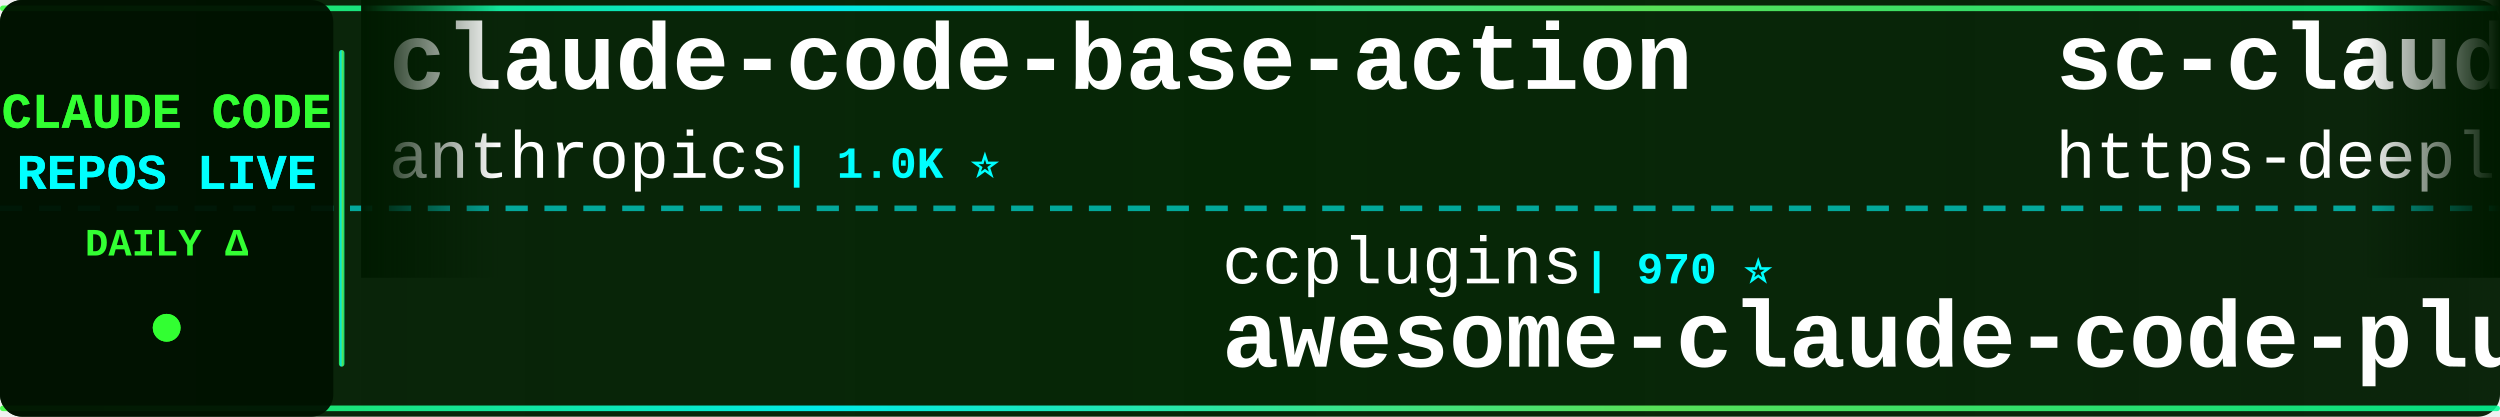
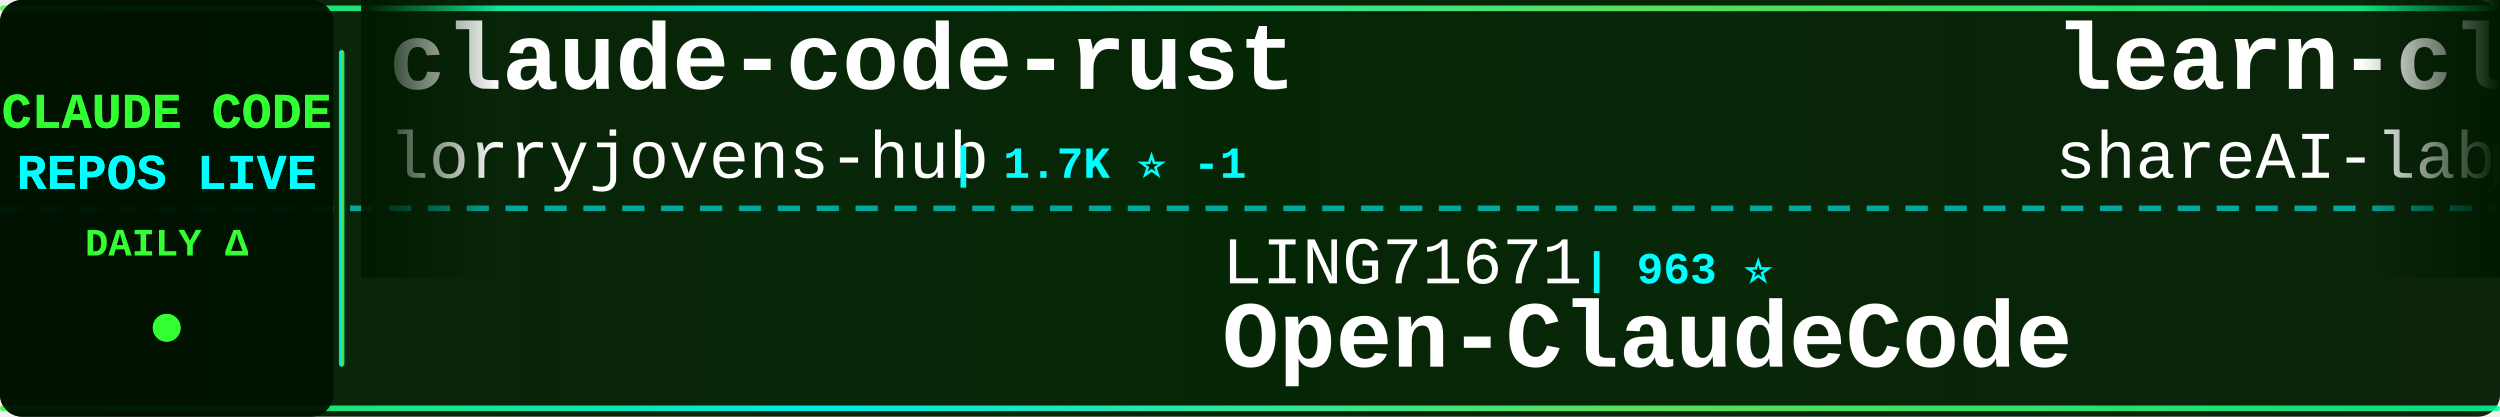
<svg xmlns="http://www.w3.org/2000/svg" width="900" height="150">
  <defs>
    <linearGradient id="tickerBg" x1="0%" y1="0%" x2="100%" y2="0%">
      <stop offset="0%" style="stop-color:#001a00;stop-opacity:0.95" />
      <stop offset="50%" style="stop-color:#002200;stop-opacity:0.98" />
      <stop offset="100%" style="stop-color:#001a00;stop-opacity:0.95" />
    </linearGradient>
    <linearGradient id="borderGrad" x1="0%" y1="0%" x2="100%" y2="0%">
      <stop offset="0%" style="stop-color:#33ff33;stop-opacity:0.85">
        <animate attributeName="stop-opacity" values="0.85;1;0.85" dur="2s" repeatCount="indefinite" />
      </stop>
      <stop offset="33%" style="stop-color:#00ffff;stop-opacity:0.9">
        <animate attributeName="stop-opacity" values="0.9;1;0.9" dur="2.2s" repeatCount="indefinite" />
      </stop>
      <stop offset="66%" style="stop-color:#66ff66;stop-opacity:0.85">
        <animate attributeName="stop-opacity" values="0.85;1;0.85" dur="1.8s" repeatCount="indefinite" />
      </stop>
      <stop offset="100%" style="stop-color:#00ff99;stop-opacity:0.85">
        <animate attributeName="stop-opacity" values="0.85;1;0.85" dur="2s" repeatCount="indefinite" />
      </stop>
    </linearGradient>
    <filter id="textGlow">
      <feGaussianBlur stdDeviation="0.1" result="coloredBlur" />
      <feMerge>
        <feMergeNode in="coloredBlur" />
        <feMergeNode in="SourceGraphic" />
      </feMerge>
    </filter>
    <filter id="metricGlow">
      <feGaussianBlur stdDeviation="0.2" result="coloredBlur" />
      <feMerge>
        <feMergeNode in="coloredBlur" />
        <feMergeNode in="SourceGraphic" />
      </feMerge>
    </filter>
    <linearGradient id="leftFade" x1="0%" y1="0%" x2="100%" y2="0%">
      <stop offset="0%" style="stop-color:#001a00;stop-opacity:1" />
      <stop offset="100%" style="stop-color:#001a00;stop-opacity:0" />
    </linearGradient>
    <linearGradient id="rightFade" x1="0%" y1="0%" x2="100%" y2="0%">
      <stop offset="0%" style="stop-color:#001a00;stop-opacity:0" />
      <stop offset="100%" style="stop-color:#001a00;stop-opacity:1" />
    </linearGradient>
  </defs>
  <rect width="900" height="150" fill="url(#tickerBg)" rx="8" />
  <rect x="0" y="2" width="900" height="2" fill="url(#borderGrad)" rx="1" />
  <rect x="0" y="146" width="900" height="2" fill="url(#borderGrad)" rx="1" />
  <line x1="0" y1="75" x2="900" y2="75" stroke="#00ffff" stroke-width="2" stroke-dasharray="8 6" opacity="0.6" />
  <rect x="0" y="0" width="120" height="150" fill="#001100" opacity="0.95" rx="8" />
  <text x="60" y="46" font-family="'Courier New', monospace" font-size="18" font-weight="bold" fill="#33ff33" text-anchor="middle" filter="url(#textGlow)">
    CLAUDE CODE
  </text>
  <text x="60" y="68" font-family="'Courier New', monospace" font-size="18" font-weight="bold" fill="#00ffff" text-anchor="middle" filter="url(#textGlow)">
    REPOS LIVE
  </text>
  <text x="60" y="92" font-family="'Courier New', monospace" font-size="14" font-weight="bold" fill="#33ff33" text-anchor="middle">
    DAILY Δ
  </text>
  <circle cx="60" cy="118" r="5" fill="#33ff33" filter="url(#metricGlow)">
    <animate attributeName="r" values="4;6;4" dur="1.5s" repeatCount="indefinite" />
    <animate attributeName="opacity" values="0.6;1;0.6" dur="1.5s" repeatCount="indefinite" />
  </circle>
  <rect x="122" y="18" width="2" height="114" fill="url(#borderGrad)" rx="1" />
  <clipPath id="tickerClip">
    <rect x="130" y="0" width="770" height="150" />
  </clipPath>
  <g clip-path="url(#tickerClip)">
    <g id="tickerItems">
      <animateTransform attributeName="transform" attributeType="XML" type="translate" from="0 0" to="-3000 0" dur="54s" repeatCount="indefinite" />
      <g transform="translate(0, 0)">
-         <text x="140" y="32" font-family="'Courier New', monospace" font-size="34" font-weight="bold" fill="#ffffff">claude-code-base-action</text>
-         <text x="140" y="64" font-family="'Courier New', monospace" font-size="24" font-weight="normal" fill="#ffffff" opacity="1.0">anthropics</text>
-         <text x="282" y="64" font-family="'Courier New', monospace" font-size="16" font-weight="bold" fill="#00ffff"> | 1.0K ⭐</text>
+         <text x="140" y="32" font-family="'Courier New', monospace" font-size="34" font-weight="bold" fill="#ffffff">claude-code-rust</text>
+         <text x="140" y="64" font-family="'Courier New', monospace" font-size="24" font-weight="normal" fill="#ffffff" opacity="1.0">lorryjovens-hub</text>
+         <text x="342" y="64" font-family="'Courier New', monospace" font-size="16" font-weight="bold" fill="#00ffff"> | 1.7K ⭐ -1</text>
      </g>
      <g transform="translate(300, 0)">
-         <text x="140" y="102" font-family="'Courier New', monospace" font-size="24" font-weight="normal" fill="#ffffff" opacity="1.0">ccplugins</text>
-         <text x="270" y="102" font-family="'Courier New', monospace" font-size="16" font-weight="bold" fill="#00ffff"> | 970 ⭐</text>
-         <text x="140" y="132" font-family="'Courier New', monospace" font-size="34" font-weight="bold" fill="#ffffff">awesome-claude-code-plug...</text>
+         <text x="140" y="102" font-family="'Courier New', monospace" font-size="24" font-weight="normal" fill="#ffffff" opacity="1.0">LING71671</text>
+         <text x="270" y="102" font-family="'Courier New', monospace" font-size="16" font-weight="bold" fill="#00ffff"> | 963 ⭐</text>
+         <text x="140" y="132" font-family="'Courier New', monospace" font-size="34" font-weight="bold" fill="#ffffff">Open-ClaudeCode</text>
      </g>
      <g transform="translate(600, 0)">
-         <text x="140" y="32" font-family="'Courier New', monospace" font-size="34" font-weight="bold" fill="#ffffff">sc-claude-code-files</text>
-         <text x="140" y="64" font-family="'Courier New', monospace" font-size="24" font-weight="normal" fill="#ffffff" opacity="1.0">https-deeplearning-ai</text>
-         <text x="414" y="64" font-family="'Courier New', monospace" font-size="16" font-weight="bold" fill="#00ffff"> | 555 ⭐</text>
+         <text x="140" y="32" font-family="'Courier New', monospace" font-size="34" font-weight="bold" fill="#ffffff">learn-claude-code</text>
+         <text x="140" y="64" font-family="'Courier New', monospace" font-size="24" font-weight="normal" fill="#ffffff" opacity="1.0">shareAI-lab</text>
+         <text x="294" y="64" font-family="'Courier New', monospace" font-size="16" font-weight="bold" fill="#00ffff"> | 78.4K ⭐ +12</text>
      </g>
      <g transform="translate(900, 0)">
-         <text x="140" y="102" font-family="'Courier New', monospace" font-size="24" font-weight="normal" fill="#ffffff" opacity="1.0">VILA-Lab</text>
-         <text x="258" y="102" font-family="'Courier New', monospace" font-size="16" font-weight="bold" fill="#00ffff"> | 2.2K ⭐</text>
-         <text x="140" y="132" font-family="'Courier New', monospace" font-size="34" font-weight="bold" fill="#ffffff">Dive-into-Claude-Code</text>
+         <text x="140" y="102" font-family="'Courier New', monospace" font-size="24" font-weight="normal" fill="#ffffff" opacity="1.0">Donchitos</text>
+         <text x="270" y="102" font-family="'Courier New', monospace" font-size="16" font-weight="bold" fill="#00ffff"> | 26.2K ⭐ +11</text>
+         <text x="140" y="132" font-family="'Courier New', monospace" font-size="34" font-weight="bold" fill="#ffffff">Claude-Code-Game-Studios</text>
      </g>
      <g transform="translate(1200, 0)">
        <text x="140" y="32" font-family="'Courier New', monospace" font-size="34" font-weight="bold" fill="#ffffff">claude-code-source</text>
-         <text x="140" y="64" font-family="'Courier New', monospace" font-size="24" font-weight="normal" fill="#ffffff" opacity="1.0">hangsman</text>
-         <text x="258" y="64" font-family="'Courier New', monospace" font-size="16" font-weight="bold" fill="#00ffff"> | 798 ⭐</text>
+         <text x="140" y="64" font-family="'Courier New', monospace" font-size="24" font-weight="normal" fill="#ffffff" opacity="1.0">AprilNEA</text>
+         <text x="258" y="64" font-family="'Courier New', monospace" font-size="16" font-weight="bold" fill="#00ffff"> | 394 ⭐</text>
      </g>
      <g transform="translate(1500, 0)">
-         <text x="140" y="102" font-family="'Courier New', monospace" font-size="24" font-weight="normal" fill="#ffffff" opacity="1.0">andrew-kramer-inno</text>
-         <text x="378" y="102" font-family="'Courier New', monospace" font-size="16" font-weight="bold" fill="#00ffff"> | 593 ⭐</text>
-         <text x="140" y="132" font-family="'Courier New', monospace" font-size="34" font-weight="bold" fill="#ffffff">claude-code-source-build</text>
+         <text x="140" y="102" font-family="'Courier New', monospace" font-size="24" font-weight="normal" fill="#ffffff" opacity="1.0">Yeachan-Heo</text>
+         <text x="294" y="102" font-family="'Courier New', monospace" font-size="16" font-weight="bold" fill="#00ffff"> | 39.8K ⭐ +7</text>
+         <text x="140" y="132" font-family="'Courier New', monospace" font-size="34" font-weight="bold" fill="#ffffff">oh-my-claudecode</text>
      </g>
      <g transform="translate(1800, 0)">
-         <text x="140" y="32" font-family="'Courier New', monospace" font-size="34" font-weight="bold" fill="#ffffff">claude-code-ultimate-gui...</text>
-         <text x="140" y="64" font-family="'Courier New', monospace" font-size="24" font-weight="normal" fill="#ffffff" opacity="1.0">FlorianBruniaux</text>
-         <text x="342" y="64" font-family="'Courier New', monospace" font-size="16" font-weight="bold" fill="#00ffff"> | 6.1K ⭐ -1</text>
+         <text x="140" y="32" font-family="'Courier New', monospace" font-size="34" font-weight="bold" fill="#ffffff">my-claude-code-setup</text>
+         <text x="140" y="64" font-family="'Courier New', monospace" font-size="24" font-weight="normal" fill="#ffffff" opacity="1.0">centminmod</text>
+         <text x="282" y="64" font-family="'Courier New', monospace" font-size="16" font-weight="bold" fill="#00ffff"> | 2.7K ⭐ +1</text>
      </g>
      <g transform="translate(2100, 0)">
-         <text x="140" y="102" font-family="'Courier New', monospace" font-size="24" font-weight="normal" fill="#ffffff" opacity="1.0">anthropics</text>
-         <text x="282" y="102" font-family="'Courier New', monospace" font-size="16" font-weight="bold" fill="#00ffff"> | 9.5K ⭐</text>
-         <text x="140" y="132" font-family="'Courier New', monospace" font-size="34" font-weight="bold" fill="#ffffff">claude-code-action</text>
+         <text x="140" y="102" font-family="'Courier New', monospace" font-size="24" font-weight="normal" fill="#ffffff" opacity="1.0">OrcaWhisper</text>
+         <text x="294" y="102" font-family="'Courier New', monospace" font-size="16" font-weight="bold" fill="#00ffff"> | 103 ⭐</text>
+         <text x="140" y="132" font-family="'Courier New', monospace" font-size="34" font-weight="bold" fill="#ffffff">Claude-Code</text>
      </g>
      <g transform="translate(2400, 0)">
-         <text x="140" y="32" font-family="'Courier New', monospace" font-size="34" font-weight="bold" fill="#ffffff">claude-code-hub</text>
-         <text x="140" y="64" font-family="'Courier New', monospace" font-size="24" font-weight="normal" fill="#ffffff" opacity="1.0">ding113</text>
-         <text x="246" y="64" font-family="'Courier New', monospace" font-size="16" font-weight="bold" fill="#00ffff"> | 3.4K ⭐</text>
+         <text x="140" y="32" font-family="'Courier New', monospace" font-size="34" font-weight="bold" fill="#ffffff">claude-code-action</text>
+         <text x="140" y="64" font-family="'Courier New', monospace" font-size="24" font-weight="normal" fill="#ffffff" opacity="1.0">anthropics</text>
+         <text x="282" y="64" font-family="'Courier New', monospace" font-size="16" font-weight="bold" fill="#00ffff"> | 9.5K ⭐</text>
      </g>
      <g transform="translate(2700, 0)">
-         <text x="140" y="102" font-family="'Courier New', monospace" font-size="24" font-weight="normal" fill="#ffffff" opacity="1.0">disler</text>
-         <text x="234" y="102" font-family="'Courier New', monospace" font-size="16" font-weight="bold" fill="#00ffff"> | 1.7K ⭐</text>
-         <text x="140" y="132" font-family="'Courier New', monospace" font-size="34" font-weight="bold" fill="#ffffff">pi-vs-claude-code</text>
+         <text x="140" y="102" font-family="'Courier New', monospace" font-size="24" font-weight="normal" fill="#ffffff" opacity="1.0">fuergaosi233</text>
+         <text x="306" y="102" font-family="'Courier New', monospace" font-size="16" font-weight="bold" fill="#00ffff"> | 2.8K ⭐</text>
+         <text x="140" y="132" font-family="'Courier New', monospace" font-size="34" font-weight="bold" fill="#ffffff">claude-code-proxy</text>
      </g>
      <g transform="translate(3000, 0)">
-         <text x="140" y="32" font-family="'Courier New', monospace" font-size="34" font-weight="bold" fill="#ffffff">claude-code-base-action</text>
-         <text x="140" y="64" font-family="'Courier New', monospace" font-size="24" font-weight="normal" fill="#ffffff" opacity="1.0">anthropics</text>
-         <text x="282" y="64" font-family="'Courier New', monospace" font-size="16" font-weight="bold" fill="#00ffff"> | 1.0K ⭐</text>
+         <text x="140" y="32" font-family="'Courier New', monospace" font-size="34" font-weight="bold" fill="#ffffff">claude-code-rust</text>
+         <text x="140" y="64" font-family="'Courier New', monospace" font-size="24" font-weight="normal" fill="#ffffff" opacity="1.0">lorryjovens-hub</text>
+         <text x="342" y="64" font-family="'Courier New', monospace" font-size="16" font-weight="bold" fill="#00ffff"> | 1.7K ⭐ -1</text>
      </g>
      <g transform="translate(3300, 0)">
-         <text x="140" y="102" font-family="'Courier New', monospace" font-size="24" font-weight="normal" fill="#ffffff" opacity="1.0">ccplugins</text>
-         <text x="270" y="102" font-family="'Courier New', monospace" font-size="16" font-weight="bold" fill="#00ffff"> | 970 ⭐</text>
-         <text x="140" y="132" font-family="'Courier New', monospace" font-size="34" font-weight="bold" fill="#ffffff">awesome-claude-code-plug...</text>
+         <text x="140" y="102" font-family="'Courier New', monospace" font-size="24" font-weight="normal" fill="#ffffff" opacity="1.0">LING71671</text>
+         <text x="270" y="102" font-family="'Courier New', monospace" font-size="16" font-weight="bold" fill="#00ffff"> | 963 ⭐</text>
+         <text x="140" y="132" font-family="'Courier New', monospace" font-size="34" font-weight="bold" fill="#ffffff">Open-ClaudeCode</text>
      </g>
      <g transform="translate(3600, 0)">
-         <text x="140" y="32" font-family="'Courier New', monospace" font-size="34" font-weight="bold" fill="#ffffff">sc-claude-code-files</text>
-         <text x="140" y="64" font-family="'Courier New', monospace" font-size="24" font-weight="normal" fill="#ffffff" opacity="1.0">https-deeplearning-ai</text>
-         <text x="414" y="64" font-family="'Courier New', monospace" font-size="16" font-weight="bold" fill="#00ffff"> | 555 ⭐</text>
+         <text x="140" y="32" font-family="'Courier New', monospace" font-size="34" font-weight="bold" fill="#ffffff">learn-claude-code</text>
+         <text x="140" y="64" font-family="'Courier New', monospace" font-size="24" font-weight="normal" fill="#ffffff" opacity="1.0">shareAI-lab</text>
+         <text x="294" y="64" font-family="'Courier New', monospace" font-size="16" font-weight="bold" fill="#00ffff"> | 78.4K ⭐ +12</text>
      </g>
      <g transform="translate(3900, 0)">
-         <text x="140" y="102" font-family="'Courier New', monospace" font-size="24" font-weight="normal" fill="#ffffff" opacity="1.0">VILA-Lab</text>
-         <text x="258" y="102" font-family="'Courier New', monospace" font-size="16" font-weight="bold" fill="#00ffff"> | 2.2K ⭐</text>
-         <text x="140" y="132" font-family="'Courier New', monospace" font-size="34" font-weight="bold" fill="#ffffff">Dive-into-Claude-Code</text>
+         <text x="140" y="102" font-family="'Courier New', monospace" font-size="24" font-weight="normal" fill="#ffffff" opacity="1.0">Donchitos</text>
+         <text x="270" y="102" font-family="'Courier New', monospace" font-size="16" font-weight="bold" fill="#00ffff"> | 26.2K ⭐ +11</text>
+         <text x="140" y="132" font-family="'Courier New', monospace" font-size="34" font-weight="bold" fill="#ffffff">Claude-Code-Game-Studios</text>
      </g>
    </g>
  </g>
  <rect x="130" y="0" width="50" height="100" fill="url(#leftFade)" />
  <rect x="850" y="0" width="50" height="100" fill="url(#rightFade)" />
</svg>
